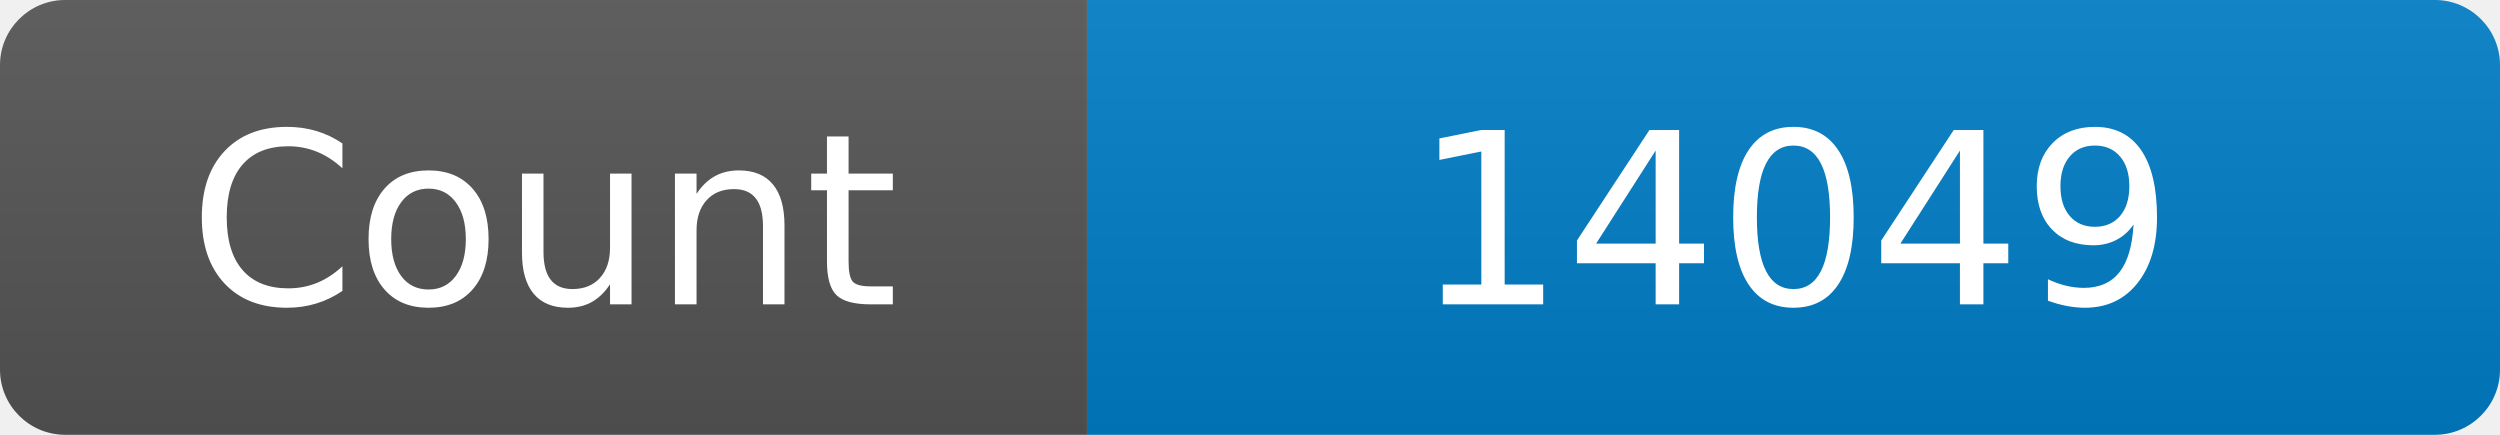
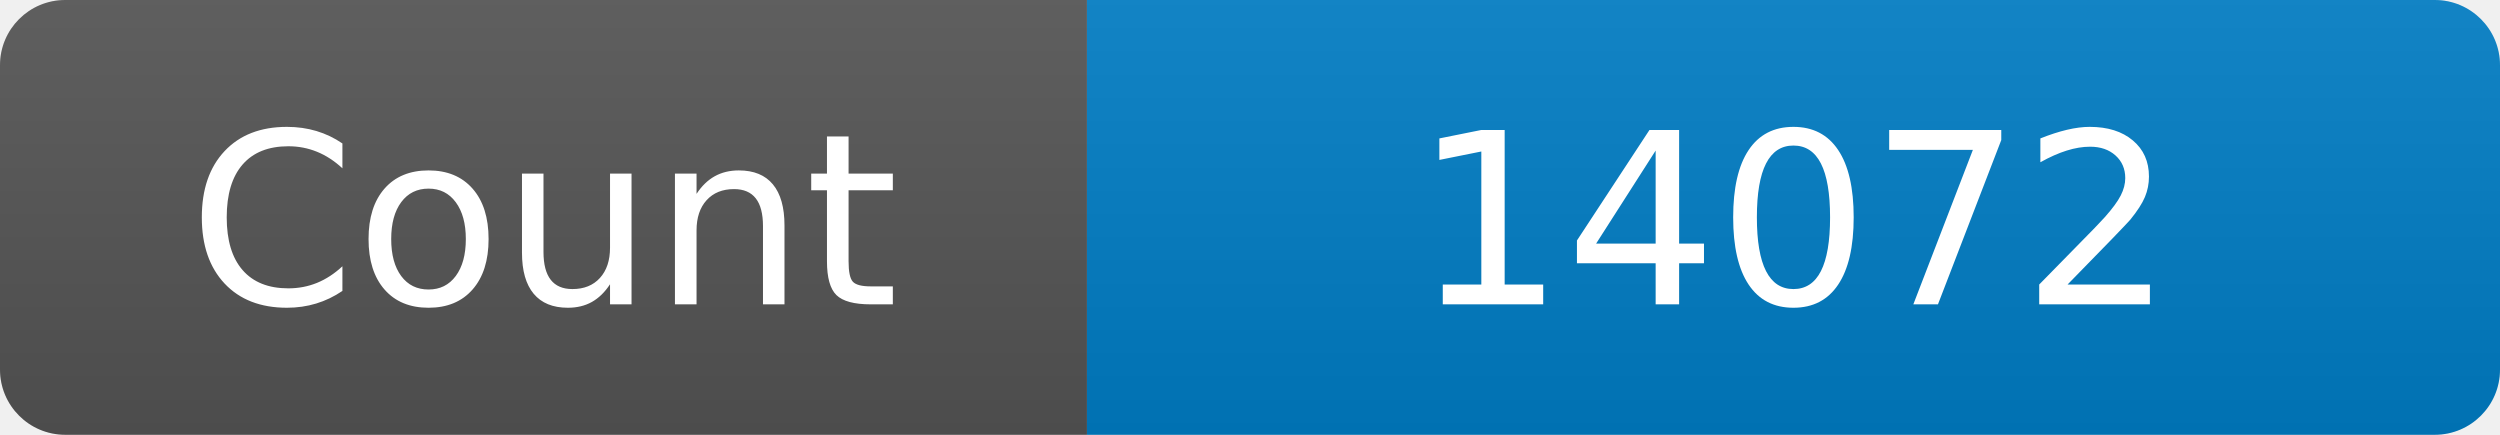
<svg xmlns="http://www.w3.org/2000/svg" width="115" height="20" role="img" aria-label="Maintained?: yes">
  <linearGradient id="s" x2="0" y2="100%">
    <stop offset="0" stop-color="#bbb" stop-opacity=".1" />
    <stop offset="1" stop-opacity=".1" />
  </linearGradient>
  <clipPath id="r">
    <rect width="115" height="20" rx="3" fill="#fff" />
  </clipPath>
  <g clip-path="url(#r)">
    <rect width="50" height="20" fill="#555" />
    <rect x="50" width="160" height="20" fill="#007ec6" />
    <rect width="115" height="20" fill="url(#s)" />
  </g>
  <g fill="#fff" text-anchor="middle" font-family="Verdana,Geneva,DejaVu Sans,sans-serif" font-size="110">
    <text x="250" y="140" transform="scale(.1)" fill="#fff">Count</text>
-     <text x="825" y="140" transform="scale(.1)" fill="#fff">14049</text>
+     <text x="825" y="140" transform="scale(.1)" fill="#fff">14072</text>
  </g>
</svg>
